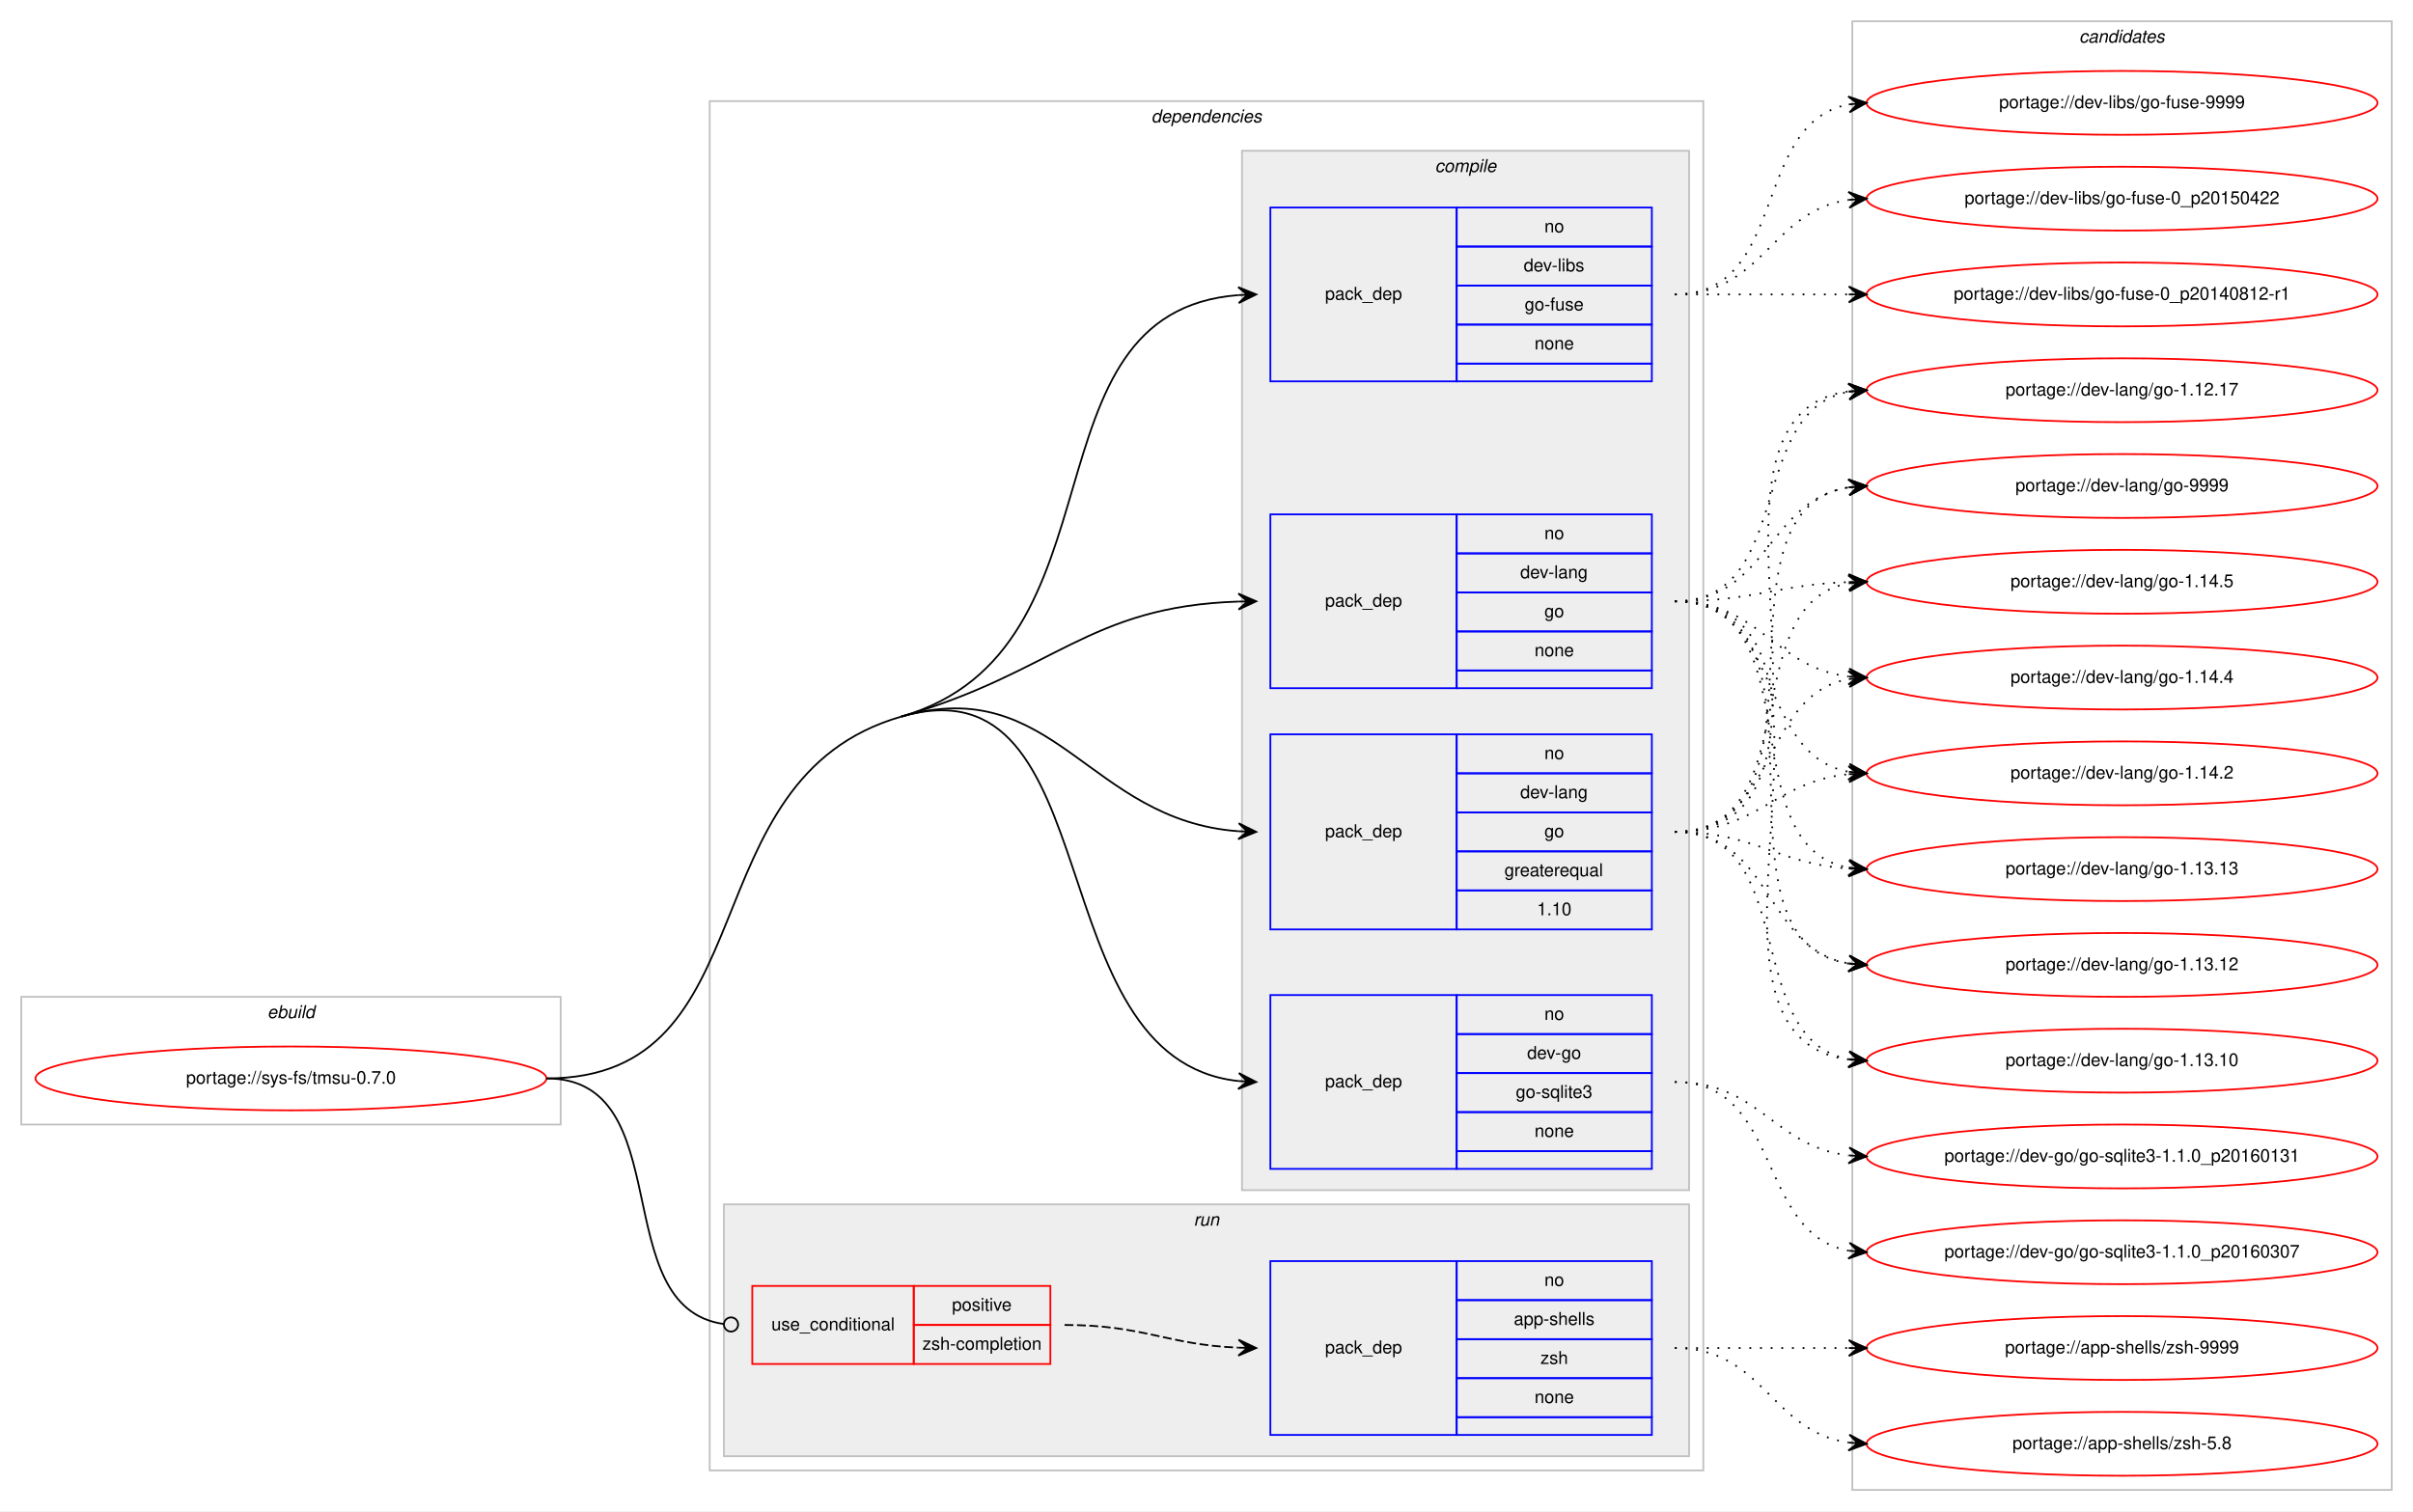
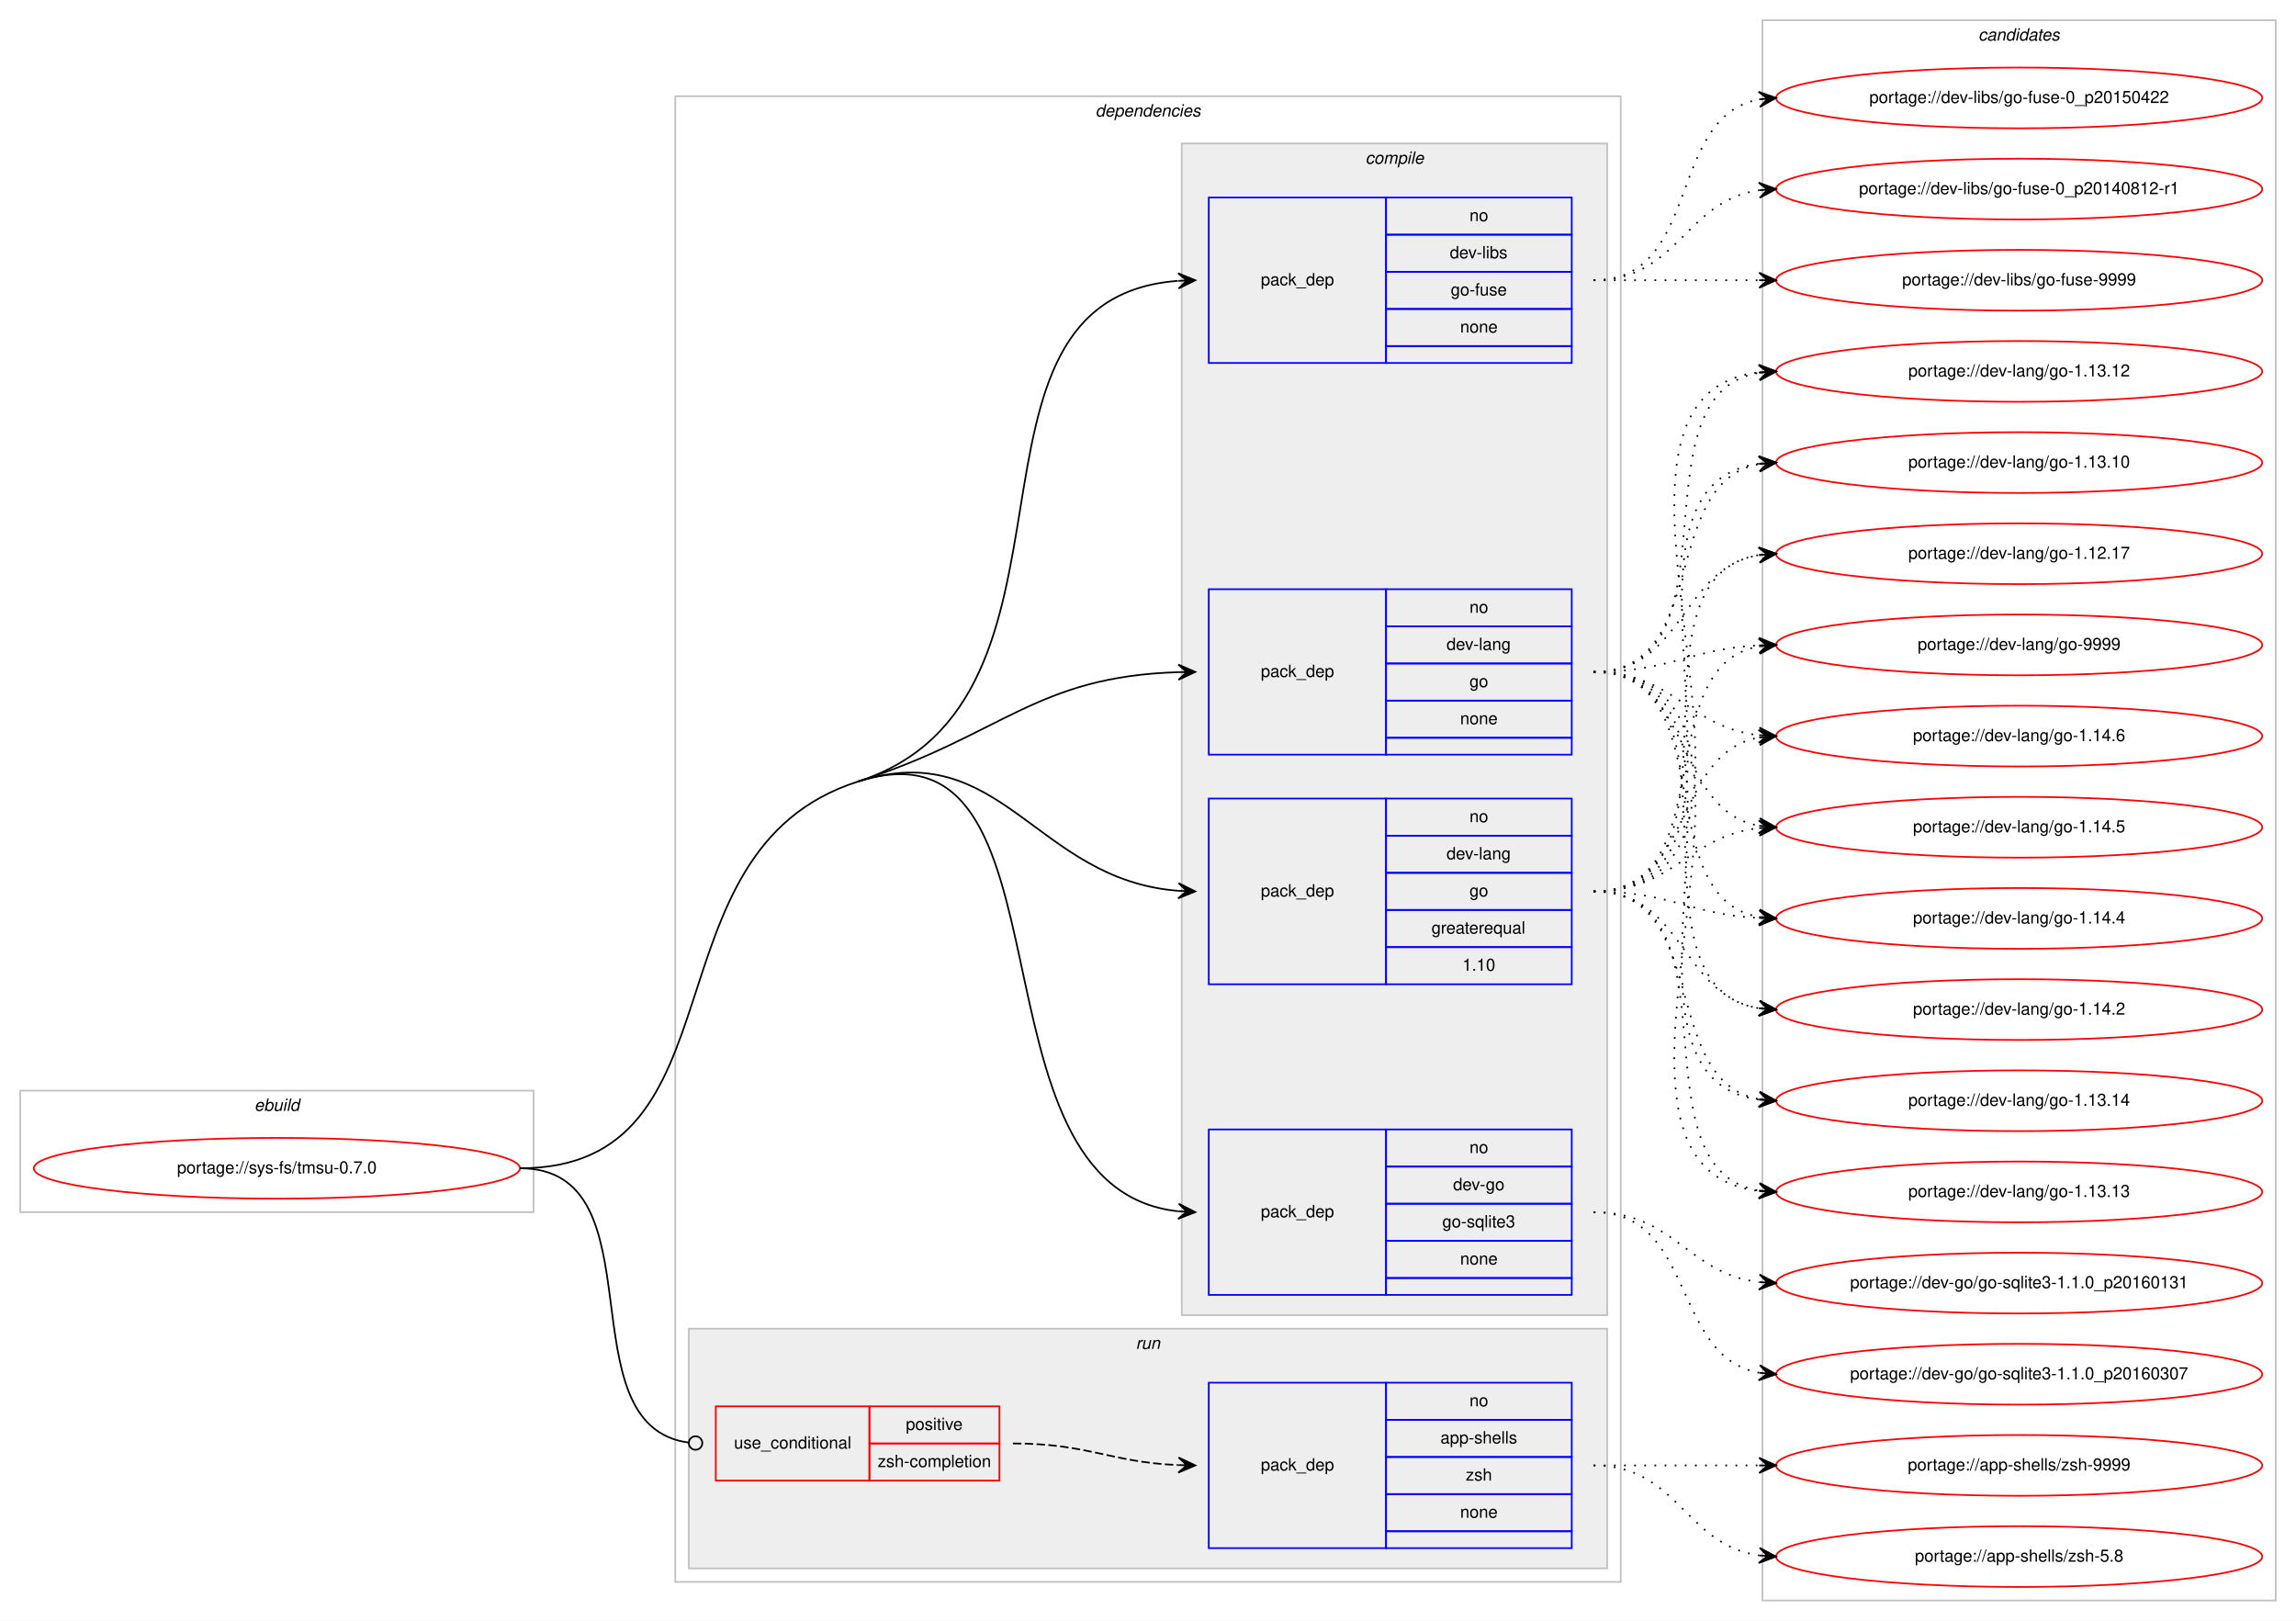
- <svg xmlns="http://www.w3.org/2000/svg" xmlns:xlink="http://www.w3.org/1999/xlink" width="1360pt" height="852pt" viewBox="0.00 0.00 1360.00 852.00">
-   <g id="graph0" class="graph" transform="scale(1 1) rotate(0) translate(4 848)">
-     <polygon fill="#ffffff" stroke="transparent" points="-4,4 -4,-848 1356,-848 1356,4 -4,4" />
+ <svg xmlns="http://www.w3.org/2000/svg" xmlns:xlink="http://www.w3.org/1999/xlink" width="1360pt" height="960pt" viewBox="0.00 0.00 1360.00 960.00">
+   <g id="graph0" class="graph" transform="scale(1 1) rotate(0) translate(4 956)">
+     <polygon fill="#ffffff" stroke="transparent" points="-4,4 -4,-956 1356,-956 1356,4 -4,4" />
    <g id="clust1" class="cluster">
-       <polygon fill="none" stroke="#c0c0c0" points="8,-214 8,-286 312,-286 312,-214 8,-214" />
-       <text text-anchor="start" x="146.663" y="-274" font-family="Helvetica,sans-Serif" font-style="italic" font-size="10.00" fill="#000000">ebuild</text>
+       <polygon fill="none" stroke="#c0c0c0" points="8,-238 8,-310 312,-310 312,-238 8,-238" />
+       <text text-anchor="start" x="146.663" y="-298" font-family="Helvetica,sans-Serif" font-style="italic" font-size="10.00" fill="#000000">ebuild</text>
    </g>
    <g id="clust2" class="cluster">
-       <polygon fill="none" stroke="#c0c0c0" points="396,-19 396,-791 956,-791 956,-19 396,-19" />
-       <text text-anchor="start" x="644.875" y="-779" font-family="Helvetica,sans-Serif" font-style="italic" font-size="10.00" fill="#000000">dependencies</text>
+       <polygon fill="none" stroke="#c0c0c0" points="396,-19 396,-899 956,-899 956,-19 396,-19" />
+       <text text-anchor="start" x="644.875" y="-887" font-family="Helvetica,sans-Serif" font-style="italic" font-size="10.00" fill="#000000">dependencies</text>
    </g>
    <g id="clust3" class="cluster">
-       <polygon fill="#eeeeee" stroke="#c0c0c0" points="696,-177 696,-763 948,-763 948,-177 696,-177" />
-       <text text-anchor="start" x="804.778" y="-751" font-family="Helvetica,sans-Serif" font-style="italic" font-size="10.00" fill="#000000">compile</text>
+       <polygon fill="#eeeeee" stroke="#c0c0c0" points="696,-177 696,-871 948,-871 948,-177 696,-177" />
+       <text text-anchor="start" x="804.778" y="-859" font-family="Helvetica,sans-Serif" font-style="italic" font-size="10.00" fill="#000000">compile</text>
    </g>
    <g id="clust9" class="cluster">
      <polygon fill="#eeeeee" stroke="#c0c0c0" points="404,-27 404,-169 948,-169 948,-27 404,-27" />
      <text text-anchor="start" x="668.777" y="-157" font-family="Helvetica,sans-Serif" font-style="italic" font-size="10.00" fill="#000000">run</text>
    </g>
    <g id="clust12" class="cluster">
-       <polygon fill="none" stroke="#c0c0c0" points="1040,-8 1040,-836 1344,-836 1344,-8 1040,-8" />
-       <text text-anchor="start" x="1167.824" y="-824" font-family="Helvetica,sans-Serif" font-style="italic" font-size="10.00" fill="#000000">candidates</text>
+       <polygon fill="none" stroke="#c0c0c0" points="1040,-8 1040,-944 1344,-944 1344,-8 1040,-8" />
+       <text text-anchor="start" x="1167.824" y="-932" font-family="Helvetica,sans-Serif" font-style="italic" font-size="10.00" fill="#000000">candidates</text>
    </g>
    <g id="node1" class="node">
      <g id="a_node1">
        <a xlink:href="../sys-fs/tmsu-0.7.0.svg" xlink:title="portage://sys-fs/tmsu-0.7.0">
-           <ellipse fill="none" stroke="#ff0000" cx="160" cy="-240" rx="144" ry="18" />
-           <text text-anchor="middle" x="160" y="-237" font-family="Helvetica,sans-Serif" font-size="10.00" fill="#000000">portage://sys-fs/tmsu-0.7.0</text>
+           <ellipse fill="none" stroke="#ff0000" cx="160" cy="-264" rx="144" ry="18" />
+           <text text-anchor="middle" x="160" y="-261" font-family="Helvetica,sans-Serif" font-size="10.00" fill="#000000">portage://sys-fs/tmsu-0.7.0</text>
        </a>
      </g>
    </g>
    <g id="node2" class="node">
      <polygon fill="none" stroke="#0000ff" points="712,-189 712,-287 817,-287 817,-189 712,-189" />
      <text text-anchor="start" x="742.823" y="-235" font-family="Helvetica,sans-Serif" font-size="10.00" fill="#000000">pack_dep</text>
      <polygon fill="none" stroke="#0000ff" points="817,-265 817,-287 927,-287 927,-265 817,-265" />
      <text text-anchor="start" x="866.441" y="-273" font-family="Helvetica,sans-Serif" font-size="10.00" fill="#000000">no</text>
      <polygon fill="none" stroke="#0000ff" points="817,-243 817,-265 927,-265 927,-243 817,-243" />
      <text text-anchor="start" x="856.717" y="-251" font-family="Helvetica,sans-Serif" font-size="10.00" fill="#000000">dev-go</text>
      <polygon fill="none" stroke="#0000ff" points="817,-221 817,-243 927,-243 927,-221 817,-221" />
      <text text-anchor="start" x="850.33" y="-229" font-family="Helvetica,sans-Serif" font-size="10.00" fill="#000000">go-sqlite3</text>
      <polygon fill="none" stroke="#0000ff" points="817,-199 817,-221 927,-221 927,-199 817,-199" />
      <text text-anchor="start" x="860.882" y="-207" font-family="Helvetica,sans-Serif" font-size="10.00" fill="#000000">none</text>
      <polygon fill="none" stroke="#0000ff" points="817,-189 817,-199 927,-199 927,-189 817,-189" />
    </g>
    <g id="edge1" class="edge">
-       <path fill="none" stroke="#000000" d="M504,-444C623.277,-478.326 579.011,-250.989 693.924,-238.531" />
-       <polygon fill="#000000" stroke="#000000" points="704,-238 694.25,-243.02 699.007,-238.263 694.014,-238.526 694.014,-238.526 694.014,-238.526 699.007,-238.263 693.777,-234.032 704,-238 704,-238" />
-       <path fill="none" stroke="#000000" d="M304,-240C430.971,-240 381.981,-408.885 504,-444" />
+       <path fill="none" stroke="#000000" d="M504,-493C637.812,-535.889 563.801,-252.393 693.847,-238.525" />
+       <polygon fill="#000000" stroke="#000000" points="704,-238 694.246,-243.011 699.007,-238.258 694.013,-238.517 694.013,-238.517 694.013,-238.517 699.007,-238.258 693.781,-234.023 704,-238 704,-238" />
+       <path fill="none" stroke="#000000" d="M304,-264C439.129,-264 375.319,-451.756 504,-493" />
    </g>
    <g id="node3" class="node">
-       <polygon fill="none" stroke="#0000ff" points="712,-324 712,-434 817,-434 817,-324 712,-324" />
-       <text text-anchor="start" x="742.823" y="-376" font-family="Helvetica,sans-Serif" font-size="10.00" fill="#000000">pack_dep</text>
-       <polygon fill="none" stroke="#0000ff" points="817,-412 817,-434 927,-434 927,-412 817,-412" />
-       <text text-anchor="start" x="866.441" y="-420" font-family="Helvetica,sans-Serif" font-size="10.00" fill="#000000">no</text>
-       <polygon fill="none" stroke="#0000ff" points="817,-390 817,-412 927,-412 927,-390 817,-390" />
-       <text text-anchor="start" x="852.828" y="-398" font-family="Helvetica,sans-Serif" font-size="10.00" fill="#000000">dev-lang</text>
-       <polygon fill="none" stroke="#0000ff" points="817,-368 817,-390 927,-390 927,-368 817,-368" />
-       <text text-anchor="start" x="866.441" y="-376" font-family="Helvetica,sans-Serif" font-size="10.00" fill="#000000">go</text>
-       <polygon fill="none" stroke="#0000ff" points="817,-346 817,-368 927,-368 927,-346 817,-346" />
-       <text text-anchor="start" x="843.936" y="-354" font-family="Helvetica,sans-Serif" font-size="10.00" fill="#000000">greaterequal</text>
-       <polygon fill="none" stroke="#0000ff" points="817,-324 817,-346 927,-346 927,-324 817,-324" />
-       <text text-anchor="start" x="862.272" y="-332" font-family="Helvetica,sans-Serif" font-size="10.00" fill="#000000">1.10</text>
+       <polygon fill="none" stroke="#0000ff" points="712,-373 712,-483 817,-483 817,-373 712,-373" />
+       <text text-anchor="start" x="742.823" y="-425" font-family="Helvetica,sans-Serif" font-size="10.00" fill="#000000">pack_dep</text>
+       <polygon fill="none" stroke="#0000ff" points="817,-461 817,-483 927,-483 927,-461 817,-461" />
+       <text text-anchor="start" x="866.441" y="-469" font-family="Helvetica,sans-Serif" font-size="10.00" fill="#000000">no</text>
+       <polygon fill="none" stroke="#0000ff" points="817,-439 817,-461 927,-461 927,-439 817,-439" />
+       <text text-anchor="start" x="852.828" y="-447" font-family="Helvetica,sans-Serif" font-size="10.00" fill="#000000">dev-lang</text>
+       <polygon fill="none" stroke="#0000ff" points="817,-417 817,-439 927,-439 927,-417 817,-417" />
+       <text text-anchor="start" x="866.441" y="-425" font-family="Helvetica,sans-Serif" font-size="10.00" fill="#000000">go</text>
+       <polygon fill="none" stroke="#0000ff" points="817,-395 817,-417 927,-417 927,-395 817,-395" />
+       <text text-anchor="start" x="843.936" y="-403" font-family="Helvetica,sans-Serif" font-size="10.00" fill="#000000">greaterequal</text>
+       <polygon fill="none" stroke="#0000ff" points="817,-373 817,-395 927,-395 927,-373 817,-373" />
+       <text text-anchor="start" x="862.272" y="-381" font-family="Helvetica,sans-Serif" font-size="10.00" fill="#000000">1.10</text>
    </g>
    <g id="edge2" class="edge">
-       <path fill="none" stroke="#000000" d="M504,-444C590.487,-468.89 609.193,-385.582 693.904,-379.365" />
-       <polygon fill="#000000" stroke="#000000" points="704,-379 694.169,-383.858 699.003,-379.181 694.006,-379.361 694.006,-379.361 694.006,-379.361 699.003,-379.181 693.844,-374.864 704,-379 704,-379" />
+       <path fill="none" stroke="#000000" d="M504,-493C589.703,-520.469 609.135,-434.773 693.901,-428.375" />
+       <polygon fill="#000000" stroke="#000000" points="704,-428 694.174,-432.868 699.004,-428.186 694.007,-428.372 694.007,-428.372 694.007,-428.372 699.004,-428.186 693.84,-423.875 704,-428 704,-428" />
    </g>
    <g id="node4" class="node">
-       <polygon fill="none" stroke="#0000ff" points="712,-460 712,-558 817,-558 817,-460 712,-460" />
-       <text text-anchor="start" x="742.823" y="-506" font-family="Helvetica,sans-Serif" font-size="10.00" fill="#000000">pack_dep</text>
-       <polygon fill="none" stroke="#0000ff" points="817,-536 817,-558 927,-558 927,-536 817,-536" />
-       <text text-anchor="start" x="866.441" y="-544" font-family="Helvetica,sans-Serif" font-size="10.00" fill="#000000">no</text>
-       <polygon fill="none" stroke="#0000ff" points="817,-514 817,-536 927,-536 927,-514 817,-514" />
-       <text text-anchor="start" x="852.828" y="-522" font-family="Helvetica,sans-Serif" font-size="10.00" fill="#000000">dev-lang</text>
-       <polygon fill="none" stroke="#0000ff" points="817,-492 817,-514 927,-514 927,-492 817,-492" />
-       <text text-anchor="start" x="866.441" y="-500" font-family="Helvetica,sans-Serif" font-size="10.00" fill="#000000">go</text>
-       <polygon fill="none" stroke="#0000ff" points="817,-470 817,-492 927,-492 927,-470 817,-470" />
-       <text text-anchor="start" x="860.882" y="-478" font-family="Helvetica,sans-Serif" font-size="10.00" fill="#000000">none</text>
-       <polygon fill="none" stroke="#0000ff" points="817,-460 817,-470 927,-470 927,-460 817,-460" />
+       <polygon fill="none" stroke="#0000ff" points="712,-509 712,-607 817,-607 817,-509 712,-509" />
+       <text text-anchor="start" x="742.823" y="-555" font-family="Helvetica,sans-Serif" font-size="10.00" fill="#000000">pack_dep</text>
+       <polygon fill="none" stroke="#0000ff" points="817,-585 817,-607 927,-607 927,-585 817,-585" />
+       <text text-anchor="start" x="866.441" y="-593" font-family="Helvetica,sans-Serif" font-size="10.00" fill="#000000">no</text>
+       <polygon fill="none" stroke="#0000ff" points="817,-563 817,-585 927,-585 927,-563 817,-563" />
+       <text text-anchor="start" x="852.828" y="-571" font-family="Helvetica,sans-Serif" font-size="10.00" fill="#000000">dev-lang</text>
+       <polygon fill="none" stroke="#0000ff" points="817,-541 817,-563 927,-563 927,-541 817,-541" />
+       <text text-anchor="start" x="866.441" y="-549" font-family="Helvetica,sans-Serif" font-size="10.00" fill="#000000">go</text>
+       <polygon fill="none" stroke="#0000ff" points="817,-519 817,-541 927,-541 927,-519 817,-519" />
+       <text text-anchor="start" x="860.882" y="-527" font-family="Helvetica,sans-Serif" font-size="10.00" fill="#000000">none</text>
+       <polygon fill="none" stroke="#0000ff" points="817,-509 817,-519 927,-519 927,-509 817,-509" />
    </g>
    <g id="edge3" class="edge">
-       <path fill="none" stroke="#000000" d="M504,-444C590.487,-468.89 609.193,-506.113 693.904,-508.841" />
-       <polygon fill="#000000" stroke="#000000" points="704,-509 693.93,-513.342 699.001,-508.921 694.001,-508.842 694.001,-508.842 694.001,-508.842 699.001,-508.921 694.072,-504.343 704,-509 704,-509" />
+       <path fill="none" stroke="#000000" d="M504,-493C589.703,-520.469 609.135,-555.304 693.901,-557.852" />
+       <polygon fill="#000000" stroke="#000000" points="704,-558 693.935,-562.352 699,-557.927 694.001,-557.853 694.001,-557.853 694.001,-557.853 699,-557.927 694.067,-553.354 704,-558 704,-558" />
    </g>
    <g id="node5" class="node">
-       <polygon fill="none" stroke="#0000ff" points="712,-633 712,-731 817,-731 817,-633 712,-633" />
-       <text text-anchor="start" x="742.823" y="-679" font-family="Helvetica,sans-Serif" font-size="10.00" fill="#000000">pack_dep</text>
-       <polygon fill="none" stroke="#0000ff" points="817,-709 817,-731 927,-731 927,-709 817,-709" />
-       <text text-anchor="start" x="866.441" y="-717" font-family="Helvetica,sans-Serif" font-size="10.00" fill="#000000">no</text>
-       <polygon fill="none" stroke="#0000ff" points="817,-687 817,-709 927,-709 927,-687 817,-687" />
-       <text text-anchor="start" x="854.778" y="-695" font-family="Helvetica,sans-Serif" font-size="10.00" fill="#000000">dev-libs</text>
-       <polygon fill="none" stroke="#0000ff" points="817,-665 817,-687 927,-687 927,-665 817,-665" />
-       <text text-anchor="start" x="855.328" y="-673" font-family="Helvetica,sans-Serif" font-size="10.00" fill="#000000">go-fuse</text>
-       <polygon fill="none" stroke="#0000ff" points="817,-643 817,-665 927,-665 927,-643 817,-643" />
-       <text text-anchor="start" x="860.882" y="-651" font-family="Helvetica,sans-Serif" font-size="10.00" fill="#000000">none</text>
-       <polygon fill="none" stroke="#0000ff" points="817,-633 817,-643 927,-643 927,-633 817,-633" />
+       <polygon fill="none" stroke="#0000ff" points="712,-741 712,-839 817,-839 817,-741 712,-741" />
+       <text text-anchor="start" x="742.823" y="-787" font-family="Helvetica,sans-Serif" font-size="10.00" fill="#000000">pack_dep</text>
+       <polygon fill="none" stroke="#0000ff" points="817,-817 817,-839 927,-839 927,-817 817,-817" />
+       <text text-anchor="start" x="866.441" y="-825" font-family="Helvetica,sans-Serif" font-size="10.00" fill="#000000">no</text>
+       <polygon fill="none" stroke="#0000ff" points="817,-795 817,-817 927,-817 927,-795 817,-795" />
+       <text text-anchor="start" x="854.778" y="-803" font-family="Helvetica,sans-Serif" font-size="10.00" fill="#000000">dev-libs</text>
+       <polygon fill="none" stroke="#0000ff" points="817,-773 817,-795 927,-795 927,-773 817,-773" />
+       <text text-anchor="start" x="855.328" y="-781" font-family="Helvetica,sans-Serif" font-size="10.00" fill="#000000">go-fuse</text>
+       <polygon fill="none" stroke="#0000ff" points="817,-751 817,-773 927,-773 927,-751 817,-751" />
+       <text text-anchor="start" x="860.882" y="-759" font-family="Helvetica,sans-Serif" font-size="10.00" fill="#000000">none</text>
+       <polygon fill="none" stroke="#0000ff" points="817,-741 817,-751 927,-751 927,-741 817,-741" />
    </g>
    <g id="edge4" class="edge">
-       <path fill="none" stroke="#000000" d="M504,-444C633.407,-481.241 569.304,-671.959 693.873,-681.62" />
-       <polygon fill="#000000" stroke="#000000" points="704,-682 693.838,-686.121 699.004,-681.812 694.007,-681.624 694.007,-681.624 694.007,-681.624 699.004,-681.812 694.176,-677.128 704,-682 704,-682" />
+       <path fill="none" stroke="#000000" d="M504,-493C652.141,-540.481 549.701,-778.941 693.679,-789.629" />
+       <polygon fill="#000000" stroke="#000000" points="704,-790 693.845,-794.138 699.003,-789.82 694.006,-789.641 694.006,-789.641 694.006,-789.641 699.003,-789.82 694.168,-785.144 704,-790 704,-790" />
    </g>
    <g id="node6" class="node">
      <polygon fill="none" stroke="#ff0000" points="420,-79 420,-123 511,-123 511,-79 420,-79" />
      <text text-anchor="start" x="430.767" y="-98" font-family="Helvetica,sans-Serif" font-size="10.00" fill="#000000">use_conditional</text>
      <polygon fill="none" stroke="#ff0000" points="511,-101 511,-123 588,-123 588,-101 511,-101" />
      <text text-anchor="start" x="532.553" y="-109" font-family="Helvetica,sans-Serif" font-size="10.00" fill="#000000">positive</text>
      <polygon fill="none" stroke="#ff0000" points="511,-79 511,-101 588,-101 588,-79 511,-79" />
      <text text-anchor="start" x="515.885" y="-87" font-family="Helvetica,sans-Serif" font-size="10.00" fill="#000000">zsh-completion</text>
    </g>
    <g id="edge6" class="edge">
-       <path fill="none" stroke="#000000" d="M304,-240C379.33,-240 337.189,-111.125 403.801,-101.56" />
-       <ellipse fill="none" stroke="#000000" cx="408.009" cy="-101.273" rx="4" ry="4" />
+       <path fill="none" stroke="#000000" d="M304,-264C388.018,-264 329.298,-111.644 403.837,-101.527" />
+       <ellipse fill="none" stroke="#000000" cx="408.008" cy="-101.258" rx="4" ry="4" />
    </g>
    <g id="node8" class="node">
      <g id="a_node8">
        <a xlink:href="../dev-go/go-sqlite3-1.1.0_p20160307.svg" xlink:title="portage://dev-go/go-sqlite3-1.1.0_p20160307">
          <ellipse fill="none" stroke="#ff0000" cx="1192" cy="-142" rx="144" ry="18" />
          <text text-anchor="middle" x="1192" y="-139" font-family="Helvetica,sans-Serif" font-size="10.00" fill="#000000">portage://dev-go/go-sqlite3-1.1.0_p20160307</text>
        </a>
      </g>
    </g>
    <g id="edge7" class="edge">
      <path fill="none" stroke="#000000" stroke-dasharray="1,5" d="M940,-238C1000.584,-238 985.822,-152.567 1037.871,-142.889" />
      <polygon fill="#000000" stroke="#000000" points="1048,-142 1038.432,-147.357 1043.019,-142.437 1038.038,-142.875 1038.038,-142.875 1038.038,-142.875 1043.019,-142.437 1037.645,-138.392 1048,-142 1048,-142" />
    </g>
    <g id="node9" class="node">
      <g id="a_node9">
        <a xlink:href="../dev-go/go-sqlite3-1.1.0_p20160131.svg" xlink:title="portage://dev-go/go-sqlite3-1.1.0_p20160131">
          <ellipse fill="none" stroke="#ff0000" cx="1192" cy="-196" rx="144" ry="18" />
          <text text-anchor="middle" x="1192" y="-193" font-family="Helvetica,sans-Serif" font-size="10.00" fill="#000000">portage://dev-go/go-sqlite3-1.1.0_p20160131</text>
        </a>
      </g>
    </g>
    <g id="edge8" class="edge">
      <path fill="none" stroke="#000000" stroke-dasharray="1,5" d="M940,-238C987.881,-238 995.566,-201.699 1037.794,-196.594" />
      <polygon fill="#000000" stroke="#000000" points="1048,-196 1038.278,-201.073 1043.008,-196.29 1038.017,-196.581 1038.017,-196.581 1038.017,-196.581 1043.008,-196.29 1037.755,-192.088 1048,-196 1048,-196" />
    </g>
    <g id="node10" class="node">
      <g id="a_node10">
        <a xlink:href="../dev-lang/go-9999.svg" xlink:title="portage://dev-lang/go-9999">
          <ellipse fill="none" stroke="#ff0000" cx="1192" cy="-574" rx="144" ry="18" />
          <text text-anchor="middle" x="1192" y="-571" font-family="Helvetica,sans-Serif" font-size="10.00" fill="#000000">portage://dev-lang/go-9999</text>
        </a>
      </g>
    </g>
    <g id="edge9" class="edge">
-       <path fill="none" stroke="#000000" stroke-dasharray="1,5" d="M940,-379C1035.492,-379 955.196,-560.163 1037.984,-573.255" />
-       <polygon fill="#000000" stroke="#000000" points="1048,-574 1037.694,-577.745 1043.014,-573.629 1038.028,-573.258 1038.028,-573.258 1038.028,-573.258 1043.014,-573.629 1038.362,-568.77 1048,-574 1048,-574" />
+       <path fill="none" stroke="#000000" stroke-dasharray="1,5" d="M940,-428C1017.087,-428 971.816,-561.177 1037.91,-573.143" />
+       <polygon fill="#000000" stroke="#000000" points="1048,-574 1037.655,-577.637 1043.018,-573.577 1038.036,-573.153 1038.036,-573.153 1038.036,-573.153 1043.018,-573.577 1038.417,-568.669 1048,-574 1048,-574" />
    </g>
    <g id="node11" class="node">
      <g id="a_node11">
-         <a xlink:href="../dev-lang/go-1.14.5.svg" xlink:title="portage://dev-lang/go-1.14.5">
+         <a xlink:href="../dev-lang/go-1.14.6.svg" xlink:title="portage://dev-lang/go-1.14.6">
          <ellipse fill="none" stroke="#ff0000" cx="1192" cy="-520" rx="144" ry="18" />
-           <text text-anchor="middle" x="1192" y="-517" font-family="Helvetica,sans-Serif" font-size="10.00" fill="#000000">portage://dev-lang/go-1.14.5</text>
+           <text text-anchor="middle" x="1192" y="-517" font-family="Helvetica,sans-Serif" font-size="10.00" fill="#000000">portage://dev-lang/go-1.14.6</text>
        </a>
      </g>
    </g>
    <g id="edge10" class="edge">
-       <path fill="none" stroke="#000000" stroke-dasharray="1,5" d="M940,-379C1015.237,-379 973.455,-507.091 1037.722,-519.1" />
-       <polygon fill="#000000" stroke="#000000" points="1048,-520 1037.645,-523.61 1043.019,-519.564 1038.038,-519.127 1038.038,-519.127 1038.038,-519.127 1043.019,-519.564 1038.431,-514.644 1048,-520 1048,-520" />
+       <path fill="none" stroke="#000000" stroke-dasharray="1,5" d="M940,-428C999.36,-428 986.789,-509.535 1037.719,-519.089" />
+       <polygon fill="#000000" stroke="#000000" points="1048,-520 1037.642,-523.6 1043.02,-519.559 1038.039,-519.118 1038.039,-519.118 1038.039,-519.118 1043.02,-519.559 1038.436,-514.635 1048,-520 1048,-520" />
    </g>
    <g id="node12" class="node">
      <g id="a_node12">
-         <a xlink:href="../dev-lang/go-1.14.4.svg" xlink:title="portage://dev-lang/go-1.14.4">
+         <a xlink:href="../dev-lang/go-1.14.5.svg" xlink:title="portage://dev-lang/go-1.14.5">
          <ellipse fill="none" stroke="#ff0000" cx="1192" cy="-466" rx="144" ry="18" />
-           <text text-anchor="middle" x="1192" y="-463" font-family="Helvetica,sans-Serif" font-size="10.00" fill="#000000">portage://dev-lang/go-1.14.4</text>
+           <text text-anchor="middle" x="1192" y="-463" font-family="Helvetica,sans-Serif" font-size="10.00" fill="#000000">portage://dev-lang/go-1.14.5</text>
        </a>
      </g>
    </g>
    <g id="edge11" class="edge">
-       <path fill="none" stroke="#000000" stroke-dasharray="1,5" d="M940,-379C998.025,-379 987.889,-456.103 1037.927,-465.139" />
-       <polygon fill="#000000" stroke="#000000" points="1048,-466 1037.653,-469.632 1043.018,-465.574 1038.036,-465.148 1038.036,-465.148 1038.036,-465.148 1043.018,-465.574 1038.42,-460.665 1048,-466 1048,-466" />
+       <path fill="none" stroke="#000000" stroke-dasharray="1,5" d="M940,-428C987.307,-428 996.019,-460.844 1037.898,-465.463" />
+       <polygon fill="#000000" stroke="#000000" points="1048,-466 1037.775,-469.963 1043.007,-465.735 1038.014,-465.469 1038.014,-465.469 1038.014,-465.469 1043.007,-465.735 1038.253,-460.975 1048,-466 1048,-466" />
    </g>
    <g id="node13" class="node">
      <g id="a_node13">
-         <a xlink:href="../dev-lang/go-1.14.2.svg" xlink:title="portage://dev-lang/go-1.14.2">
+         <a xlink:href="../dev-lang/go-1.14.4.svg" xlink:title="portage://dev-lang/go-1.14.4">
          <ellipse fill="none" stroke="#ff0000" cx="1192" cy="-412" rx="144" ry="18" />
-           <text text-anchor="middle" x="1192" y="-409" font-family="Helvetica,sans-Serif" font-size="10.00" fill="#000000">portage://dev-lang/go-1.14.2</text>
+           <text text-anchor="middle" x="1192" y="-409" font-family="Helvetica,sans-Serif" font-size="10.00" fill="#000000">portage://dev-lang/go-1.14.4</text>
        </a>
      </g>
    </g>
    <g id="edge12" class="edge">
-       <path fill="none" stroke="#000000" stroke-dasharray="1,5" d="M940,-379C986.564,-379 996.486,-407.403 1037.754,-411.508" />
-       <polygon fill="#000000" stroke="#000000" points="1048,-412 1037.796,-416.015 1043.006,-411.76 1038.012,-411.52 1038.012,-411.52 1038.012,-411.52 1043.006,-411.76 1038.227,-407.025 1048,-412 1048,-412" />
+       <path fill="none" stroke="#000000" stroke-dasharray="1,5" d="M940,-428C984.923,-428 997.643,-414.287 1037.786,-412.251" />
+       <polygon fill="#000000" stroke="#000000" points="1048,-412 1038.114,-416.745 1043.002,-412.123 1038.003,-412.246 1038.003,-412.246 1038.003,-412.246 1043.002,-412.123 1037.892,-407.747 1048,-412 1048,-412" />
    </g>
    <g id="node14" class="node">
      <g id="a_node14">
-         <a xlink:href="../dev-lang/go-1.13.13.svg" xlink:title="portage://dev-lang/go-1.13.13">
+         <a xlink:href="../dev-lang/go-1.14.2.svg" xlink:title="portage://dev-lang/go-1.14.2">
          <ellipse fill="none" stroke="#ff0000" cx="1192" cy="-358" rx="144" ry="18" />
-           <text text-anchor="middle" x="1192" y="-355" font-family="Helvetica,sans-Serif" font-size="10.00" fill="#000000">portage://dev-lang/go-1.13.13</text>
+           <text text-anchor="middle" x="1192" y="-355" font-family="Helvetica,sans-Serif" font-size="10.00" fill="#000000">portage://dev-lang/go-1.14.2</text>
        </a>
      </g>
    </g>
    <g id="edge13" class="edge">
-       <path fill="none" stroke="#000000" stroke-dasharray="1,5" d="M940,-379C985.365,-379 997.424,-360.925 1037.976,-358.313" />
-       <polygon fill="#000000" stroke="#000000" points="1048,-358 1038.145,-362.81 1043.002,-358.156 1038.005,-358.312 1038.005,-358.312 1038.005,-358.312 1043.002,-358.156 1037.864,-353.815 1048,-358 1048,-358" />
+       <path fill="none" stroke="#000000" stroke-dasharray="1,5" d="M940,-428C993.625,-428 991.351,-366.477 1037.989,-358.786" />
+       <polygon fill="#000000" stroke="#000000" points="1048,-358 1038.383,-363.269 1043.015,-358.392 1038.031,-358.783 1038.031,-358.783 1038.031,-358.783 1043.015,-358.392 1037.678,-354.297 1048,-358 1048,-358" />
    </g>
    <g id="node15" class="node">
      <g id="a_node15">
-         <a xlink:href="../dev-lang/go-1.13.12.svg" xlink:title="portage://dev-lang/go-1.13.12">
+         <a xlink:href="../dev-lang/go-1.13.14.svg" xlink:title="portage://dev-lang/go-1.13.14">
          <ellipse fill="none" stroke="#ff0000" cx="1192" cy="-304" rx="144" ry="18" />
-           <text text-anchor="middle" x="1192" y="-301" font-family="Helvetica,sans-Serif" font-size="10.00" fill="#000000">portage://dev-lang/go-1.13.12</text>
+           <text text-anchor="middle" x="1192" y="-301" font-family="Helvetica,sans-Serif" font-size="10.00" fill="#000000">portage://dev-lang/go-1.13.14</text>
        </a>
      </g>
    </g>
    <g id="edge14" class="edge">
-       <path fill="none" stroke="#000000" stroke-dasharray="1,5" d="M940,-379C994.787,-379 990.408,-313.082 1037.799,-304.842" />
-       <polygon fill="#000000" stroke="#000000" points="1048,-304 1038.404,-309.308 1043.017,-304.411 1038.034,-304.823 1038.034,-304.823 1038.034,-304.823 1043.017,-304.411 1037.664,-300.338 1048,-304 1048,-304" />
+       <path fill="none" stroke="#000000" stroke-dasharray="1,5" d="M940,-428C1009.372,-428 978.506,-316.274 1037.698,-304.927" />
+       <polygon fill="#000000" stroke="#000000" points="1048,-304 1038.444,-309.378 1043.02,-304.448 1038.04,-304.896 1038.04,-304.896 1038.04,-304.896 1043.02,-304.448 1037.637,-300.414 1048,-304 1048,-304" />
    </g>
    <g id="node16" class="node">
      <g id="a_node16">
-         <a xlink:href="../dev-lang/go-1.13.10.svg" xlink:title="portage://dev-lang/go-1.13.10">
+         <a xlink:href="../dev-lang/go-1.13.13.svg" xlink:title="portage://dev-lang/go-1.13.13">
          <ellipse fill="none" stroke="#ff0000" cx="1192" cy="-250" rx="144" ry="18" />
-           <text text-anchor="middle" x="1192" y="-247" font-family="Helvetica,sans-Serif" font-size="10.00" fill="#000000">portage://dev-lang/go-1.13.10</text>
+           <text text-anchor="middle" x="1192" y="-247" font-family="Helvetica,sans-Serif" font-size="10.00" fill="#000000">portage://dev-lang/go-1.13.13</text>
        </a>
      </g>
    </g>
    <g id="edge15" class="edge">
-       <path fill="none" stroke="#000000" stroke-dasharray="1,5" d="M940,-379C1011.123,-379 977.006,-262.29 1037.852,-250.893" />
-       <polygon fill="#000000" stroke="#000000" points="1048,-250 1038.433,-255.359 1043.019,-250.438 1038.039,-250.876 1038.039,-250.876 1038.039,-250.876 1043.019,-250.438 1037.644,-246.394 1048,-250 1048,-250" />
+       <path fill="none" stroke="#000000" stroke-dasharray="1,5" d="M940,-428C1028.919,-428 961.228,-263.635 1037.912,-250.794" />
+       <polygon fill="#000000" stroke="#000000" points="1048,-250 1038.384,-255.27 1043.015,-250.392 1038.031,-250.784 1038.031,-250.784 1038.031,-250.784 1043.015,-250.392 1037.678,-246.298 1048,-250 1048,-250" />
    </g>
    <g id="node17" class="node">
      <g id="a_node17">
+         <a xlink:href="../dev-lang/go-1.13.12.svg" xlink:title="portage://dev-lang/go-1.13.12">
+           <ellipse fill="none" stroke="#ff0000" cx="1192" cy="-736" rx="144" ry="18" />
+           <text text-anchor="middle" x="1192" y="-733" font-family="Helvetica,sans-Serif" font-size="10.00" fill="#000000">portage://dev-lang/go-1.13.12</text>
+         </a>
+       </g>
+     </g>
+     <g id="edge16" class="edge">
+       <path fill="none" stroke="#000000" stroke-dasharray="1,5" d="M940,-428C1081.519,-428 911.637,-721.144 1037.951,-735.458" />
+       <polygon fill="#000000" stroke="#000000" points="1048,-736 1037.772,-739.955 1043.007,-735.731 1038.014,-735.462 1038.014,-735.462 1038.014,-735.462 1043.007,-735.731 1038.257,-730.968 1048,-736 1048,-736" />
+     </g>
+     <g id="node18" class="node">
+       <g id="a_node18">
+         <a xlink:href="../dev-lang/go-1.13.10.svg" xlink:title="portage://dev-lang/go-1.13.10">
+           <ellipse fill="none" stroke="#ff0000" cx="1192" cy="-682" rx="144" ry="18" />
+           <text text-anchor="middle" x="1192" y="-679" font-family="Helvetica,sans-Serif" font-size="10.00" fill="#000000">portage://dev-lang/go-1.13.10</text>
+         </a>
+       </g>
+     </g>
+     <g id="edge17" class="edge">
+       <path fill="none" stroke="#000000" stroke-dasharray="1,5" d="M940,-428C1059.076,-428 933.154,-667.335 1037.875,-681.359" />
+       <polygon fill="#000000" stroke="#000000" points="1048,-682 1037.736,-685.859 1043.01,-681.684 1038.02,-681.368 1038.02,-681.368 1038.02,-681.368 1043.01,-681.684 1038.304,-676.877 1048,-682 1048,-682" />
+     </g>
+     <g id="node19" class="node">
+       <g id="a_node19">
        <a xlink:href="../dev-lang/go-1.12.17.svg" xlink:title="portage://dev-lang/go-1.12.17">
          <ellipse fill="none" stroke="#ff0000" cx="1192" cy="-628" rx="144" ry="18" />
          <text text-anchor="middle" x="1192" y="-625" font-family="Helvetica,sans-Serif" font-size="10.00" fill="#000000">portage://dev-lang/go-1.12.17</text>
        </a>
      </g>
    </g>
-     <g id="edge16" class="edge">
-       <path fill="none" stroke="#000000" stroke-dasharray="1,5" d="M940,-379C1056.976,-379 935.208,-613.152 1037.728,-627.329" />
-       <polygon fill="#000000" stroke="#000000" points="1048,-628 1037.728,-631.839 1043.011,-627.674 1038.021,-627.348 1038.021,-627.348 1038.021,-627.348 1043.011,-627.674 1038.315,-622.858 1048,-628 1048,-628" />
-     </g>
-     <g id="edge17" class="edge">
-       <path fill="none" stroke="#000000" stroke-dasharray="1,5" d="M940,-509C992.412,-509 992.249,-565.891 1037.884,-573.225" />
-       <polygon fill="#000000" stroke="#000000" points="1048,-574 1037.685,-577.723 1043.015,-573.618 1038.029,-573.236 1038.029,-573.236 1038.029,-573.236 1043.015,-573.618 1038.373,-568.749 1048,-574 1048,-574" />
-     </g>
    <g id="edge18" class="edge">
-       <path fill="none" stroke="#000000" stroke-dasharray="1,5" d="M940,-509C984.667,-509 997.842,-518.428 1037.834,-519.827" />
-       <polygon fill="#000000" stroke="#000000" points="1048,-520 1037.925,-524.329 1043.001,-519.915 1038.001,-519.83 1038.001,-519.83 1038.001,-519.83 1043.001,-519.915 1038.078,-515.331 1048,-520 1048,-520" />
+       <path fill="none" stroke="#000000" stroke-dasharray="1,5" d="M940,-428C1037.371,-428 953.52,-613.808 1037.795,-627.236" />
+       <polygon fill="#000000" stroke="#000000" points="1048,-628 1037.692,-631.74 1043.014,-627.626 1038.028,-627.253 1038.028,-627.253 1038.028,-627.253 1043.014,-627.626 1038.364,-622.765 1048,-628 1048,-628" />
    </g>
    <g id="edge19" class="edge">
-       <path fill="none" stroke="#000000" stroke-dasharray="1,5" d="M940,-509C988.032,-509 995.446,-471.834 1037.766,-466.608" />
-       <polygon fill="#000000" stroke="#000000" points="1048,-466 1038.284,-471.085 1043.009,-466.296 1038.018,-466.593 1038.018,-466.593 1038.018,-466.593 1043.009,-466.296 1037.751,-462.101 1048,-466 1048,-466" />
+       <path fill="none" stroke="#000000" stroke-dasharray="1,5" d="M940,-558C984.923,-558 997.643,-571.713 1037.786,-573.749" />
+       <polygon fill="#000000" stroke="#000000" points="1048,-574 1037.892,-578.253 1043.002,-573.877 1038.003,-573.754 1038.003,-573.754 1038.003,-573.754 1043.002,-573.877 1038.114,-569.255 1048,-574 1048,-574" />
    </g>
    <g id="edge20" class="edge">
-       <path fill="none" stroke="#000000" stroke-dasharray="1,5" d="M940,-509C1000.864,-509 985.591,-422.677 1037.829,-412.898" />
-       <polygon fill="#000000" stroke="#000000" points="1048,-412 1038.435,-417.363 1043.019,-412.44 1038.039,-412.88 1038.039,-412.88 1038.039,-412.88 1043.019,-412.44 1037.643,-408.397 1048,-412 1048,-412" />
+       <path fill="none" stroke="#000000" stroke-dasharray="1,5" d="M940,-558C987.307,-558 996.019,-525.156 1037.898,-520.537" />
+       <polygon fill="#000000" stroke="#000000" points="1048,-520 1038.253,-525.025 1043.007,-520.265 1038.014,-520.531 1038.014,-520.531 1038.014,-520.531 1043.007,-520.265 1037.775,-516.037 1048,-520 1048,-520" />
    </g>
    <g id="edge21" class="edge">
-       <path fill="none" stroke="#000000" stroke-dasharray="1,5" d="M940,-509C1018.803,-509 970.331,-371.262 1037.7,-358.887" />
-       <polygon fill="#000000" stroke="#000000" points="1048,-358 1038.423,-363.341 1043.018,-358.429 1038.037,-358.858 1038.037,-358.858 1038.037,-358.858 1043.018,-358.429 1037.651,-354.374 1048,-358 1048,-358" />
+       <path fill="none" stroke="#000000" stroke-dasharray="1,5" d="M940,-558C999.36,-558 986.789,-476.465 1037.719,-466.911" />
+       <polygon fill="#000000" stroke="#000000" points="1048,-466 1038.436,-471.365 1043.02,-466.441 1038.039,-466.882 1038.039,-466.882 1038.039,-466.882 1043.02,-466.441 1037.642,-462.4 1048,-466 1048,-466" />
    </g>
    <g id="edge22" class="edge">
-       <path fill="none" stroke="#000000" stroke-dasharray="1,5" d="M940,-509C1039.361,-509 951.658,-318.161 1037.866,-304.742" />
-       <polygon fill="#000000" stroke="#000000" points="1048,-304 1038.355,-309.219 1043.013,-304.365 1038.027,-304.731 1038.027,-304.731 1038.027,-304.731 1043.013,-304.365 1037.698,-300.243 1048,-304 1048,-304" />
+       <path fill="none" stroke="#000000" stroke-dasharray="1,5" d="M940,-558C1017.087,-558 971.816,-424.823 1037.91,-412.857" />
+       <polygon fill="#000000" stroke="#000000" points="1048,-412 1038.417,-417.331 1043.018,-412.423 1038.036,-412.847 1038.036,-412.847 1038.036,-412.847 1043.018,-412.423 1037.655,-408.363 1048,-412 1048,-412" />
    </g>
    <g id="edge23" class="edge">
-       <path fill="none" stroke="#000000" stroke-dasharray="1,5" d="M940,-509C1061.064,-509 931.341,-264.954 1037.71,-250.654" />
-       <polygon fill="#000000" stroke="#000000" points="1048,-250 1038.306,-255.125 1043.01,-250.317 1038.02,-250.634 1038.02,-250.634 1038.02,-250.634 1043.01,-250.317 1037.735,-246.143 1048,-250 1048,-250" />
+       <path fill="none" stroke="#000000" stroke-dasharray="1,5" d="M940,-558C1037.371,-558 953.52,-372.192 1037.795,-358.764" />
+       <polygon fill="#000000" stroke="#000000" points="1048,-358 1038.364,-363.235 1043.014,-358.374 1038.028,-358.747 1038.028,-358.747 1038.028,-358.747 1043.014,-358.374 1037.692,-354.26 1048,-358 1048,-358" />
    </g>
    <g id="edge24" class="edge">
-       <path fill="none" stroke="#000000" stroke-dasharray="1,5" d="M940,-509C1007.796,-509 979.842,-616.221 1037.913,-627.111" />
-       <polygon fill="#000000" stroke="#000000" points="1048,-628 1037.643,-631.604 1043.019,-627.561 1038.039,-627.121 1038.039,-627.121 1038.039,-627.121 1043.019,-627.561 1038.434,-622.639 1048,-628 1048,-628" />
-     </g>
-     <g id="node18" class="node">
-       <g id="a_node18">
+       <path fill="none" stroke="#000000" stroke-dasharray="1,5" d="M940,-558C1059.076,-558 933.154,-318.665 1037.875,-304.641" />
+       <polygon fill="#000000" stroke="#000000" points="1048,-304 1038.304,-309.123 1043.01,-304.316 1038.02,-304.632 1038.02,-304.632 1038.02,-304.632 1043.01,-304.316 1037.736,-300.141 1048,-304 1048,-304" />
+     </g>
+     <g id="edge25" class="edge">
+       <path fill="none" stroke="#000000" stroke-dasharray="1,5" d="M940,-558C1081.519,-558 911.637,-264.856 1037.951,-250.542" />
+       <polygon fill="#000000" stroke="#000000" points="1048,-250 1038.257,-255.032 1043.007,-250.269 1038.014,-250.538 1038.014,-250.538 1038.014,-250.538 1043.007,-250.269 1037.772,-246.045 1048,-250 1048,-250" />
+     </g>
+     <g id="edge26" class="edge">
+       <path fill="none" stroke="#000000" stroke-dasharray="1,5" d="M940,-558C1028.919,-558 961.228,-722.365 1037.912,-735.206" />
+       <polygon fill="#000000" stroke="#000000" points="1048,-736 1037.678,-739.702 1043.015,-735.608 1038.031,-735.216 1038.031,-735.216 1038.031,-735.216 1043.015,-735.608 1038.384,-730.73 1048,-736 1048,-736" />
+     </g>
+     <g id="edge27" class="edge">
+       <path fill="none" stroke="#000000" stroke-dasharray="1,5" d="M940,-558C1009.372,-558 978.506,-669.726 1037.698,-681.073" />
+       <polygon fill="#000000" stroke="#000000" points="1048,-682 1037.637,-685.586 1043.02,-681.552 1038.04,-681.104 1038.04,-681.104 1038.04,-681.104 1043.02,-681.552 1038.444,-676.622 1048,-682 1048,-682" />
+     </g>
+     <g id="edge28" class="edge">
+       <path fill="none" stroke="#000000" stroke-dasharray="1,5" d="M940,-558C993.625,-558 991.351,-619.523 1037.989,-627.214" />
+       <polygon fill="#000000" stroke="#000000" points="1048,-628 1037.678,-631.703 1043.015,-627.609 1038.031,-627.217 1038.031,-627.217 1038.031,-627.217 1043.015,-627.609 1038.383,-622.731 1048,-628 1048,-628" />
+     </g>
+     <g id="node20" class="node">
+       <g id="a_node20">
        <a xlink:href="../dev-libs/go-fuse-9999.svg" xlink:title="portage://dev-libs/go-fuse-9999">
          <ellipse fill="none" stroke="#ff0000" cx="1192" cy="-790" rx="144" ry="18" />
          <text text-anchor="middle" x="1192" y="-787" font-family="Helvetica,sans-Serif" font-size="10.00" fill="#000000">portage://dev-libs/go-fuse-9999</text>
        </a>
      </g>
    </g>
-     <g id="edge25" class="edge">
-       <path fill="none" stroke="#000000" stroke-dasharray="1,5" d="M940,-682C1004.303,-682 982.78,-778.91 1038.031,-789.131" />
-       <polygon fill="#000000" stroke="#000000" points="1048,-790 1037.647,-793.614 1043.019,-789.566 1038.038,-789.131 1038.038,-789.131 1038.038,-789.131 1043.019,-789.566 1038.429,-784.648 1048,-790 1048,-790" />
-     </g>
-     <g id="node19" class="node">
-       <g id="a_node19">
+     <g id="edge29" class="edge">
+       <path fill="none" stroke="#000000" stroke-dasharray="1,5" d="M940,-790C984.438,-790 998.02,-790 1037.878,-790" />
+       <polygon fill="#000000" stroke="#000000" points="1048,-790 1038,-794.5 1043,-790 1038,-790 1038,-790 1038,-790 1043,-790 1038,-785.5 1048,-790 1048,-790" />
+     </g>
+     <g id="node21" class="node">
+       <g id="a_node21">
        <a xlink:href="../dev-libs/go-fuse-0_p20150422.svg" xlink:title="portage://dev-libs/go-fuse-0_p20150422">
-           <ellipse fill="none" stroke="#ff0000" cx="1192" cy="-736" rx="144" ry="18" />
-           <text text-anchor="middle" x="1192" y="-733" font-family="Helvetica,sans-Serif" font-size="10.00" fill="#000000">portage://dev-libs/go-fuse-0_p20150422</text>
-         </a>
-       </g>
-     </g>
-     <g id="edge26" class="edge">
-       <path fill="none" stroke="#000000" stroke-dasharray="1,5" d="M940,-682C990.102,-682 994.012,-729.066 1037.979,-735.317" />
-       <polygon fill="#000000" stroke="#000000" points="1048,-736 1037.717,-739.81 1043.012,-735.66 1038.023,-735.32 1038.023,-735.32 1038.023,-735.32 1043.012,-735.66 1038.329,-730.831 1048,-736 1048,-736" />
-     </g>
-     <g id="node20" class="node">
-       <g id="a_node20">
+           <ellipse fill="none" stroke="#ff0000" cx="1192" cy="-898" rx="144" ry="18" />
+           <text text-anchor="middle" x="1192" y="-895" font-family="Helvetica,sans-Serif" font-size="10.00" fill="#000000">portage://dev-libs/go-fuse-0_p20150422</text>
+         </a>
+       </g>
+     </g>
+     <g id="edge30" class="edge">
+       <path fill="none" stroke="#000000" stroke-dasharray="1,5" d="M940,-790C1004.303,-790 982.78,-886.91 1038.031,-897.131" />
+       <polygon fill="#000000" stroke="#000000" points="1048,-898 1037.647,-901.614 1043.019,-897.566 1038.038,-897.131 1038.038,-897.131 1038.038,-897.131 1043.019,-897.566 1038.429,-892.648 1048,-898 1048,-898" />
+     </g>
+     <g id="node22" class="node">
+       <g id="a_node22">
        <a xlink:href="../dev-libs/go-fuse-0_p20140812-r1.svg" xlink:title="portage://dev-libs/go-fuse-0_p20140812-r1">
-           <ellipse fill="none" stroke="#ff0000" cx="1192" cy="-682" rx="144" ry="18" />
-           <text text-anchor="middle" x="1192" y="-679" font-family="Helvetica,sans-Serif" font-size="10.00" fill="#000000">portage://dev-libs/go-fuse-0_p20140812-r1</text>
-         </a>
-       </g>
-     </g>
-     <g id="edge27" class="edge">
-       <path fill="none" stroke="#000000" stroke-dasharray="1,5" d="M940,-682C984.438,-682 998.02,-682 1037.878,-682" />
-       <polygon fill="#000000" stroke="#000000" points="1048,-682 1038,-686.5 1043,-682 1038,-682 1038,-682 1038,-682 1043,-682 1038,-677.5 1048,-682 1048,-682" />
+           <ellipse fill="none" stroke="#ff0000" cx="1192" cy="-844" rx="144" ry="18" />
+           <text text-anchor="middle" x="1192" y="-841" font-family="Helvetica,sans-Serif" font-size="10.00" fill="#000000">portage://dev-libs/go-fuse-0_p20140812-r1</text>
+         </a>
+       </g>
+     </g>
+     <g id="edge31" class="edge">
+       <path fill="none" stroke="#000000" stroke-dasharray="1,5" d="M940,-790C990.102,-790 994.012,-837.066 1037.979,-843.317" />
+       <polygon fill="#000000" stroke="#000000" points="1048,-844 1037.717,-847.81 1043.012,-843.66 1038.023,-843.32 1038.023,-843.32 1038.023,-843.32 1043.012,-843.66 1038.329,-838.831 1048,-844 1048,-844" />
    </g>
    <g id="node7" class="node">
      <polygon fill="none" stroke="#0000ff" points="712,-39 712,-137 817,-137 817,-39 712,-39" />
      <text text-anchor="start" x="742.823" y="-85" font-family="Helvetica,sans-Serif" font-size="10.00" fill="#000000">pack_dep</text>
      <polygon fill="none" stroke="#0000ff" points="817,-115 817,-137 927,-137 927,-115 817,-115" />
      <text text-anchor="start" x="866.441" y="-123" font-family="Helvetica,sans-Serif" font-size="10.00" fill="#000000">no</text>
      <polygon fill="none" stroke="#0000ff" points="817,-93 817,-115 927,-115 927,-93 817,-93" />
      <text text-anchor="start" x="849.219" y="-101" font-family="Helvetica,sans-Serif" font-size="10.00" fill="#000000">app-shells</text>
      <polygon fill="none" stroke="#0000ff" points="817,-71 817,-93 927,-93 927,-71 817,-71" />
      <text text-anchor="start" x="864.221" y="-79" font-family="Helvetica,sans-Serif" font-size="10.00" fill="#000000">zsh</text>
      <polygon fill="none" stroke="#0000ff" points="817,-49 817,-71 927,-71 927,-49 817,-49" />
      <text text-anchor="start" x="860.882" y="-57" font-family="Helvetica,sans-Serif" font-size="10.00" fill="#000000">none</text>
      <polygon fill="none" stroke="#0000ff" points="817,-39 817,-49 927,-49 927,-39 817,-39" />
    </g>
    <g id="edge5" class="edge">
      <path fill="none" stroke="#000000" stroke-dasharray="5,2" d="M596,-101C640.758,-101 653.771,-89.858 693.817,-88.204" />
      <polygon fill="#000000" stroke="#000000" points="704,-88 694.092,-92.7 699.001,-88.1 694.002,-88.201 694.002,-88.201 694.002,-88.201 699.001,-88.1 693.912,-83.701 704,-88 704,-88" />
    </g>
-     <g id="node21" class="node">
-       <g id="a_node21">
+     <g id="node23" class="node">
+       <g id="a_node23">
        <a xlink:href="../app-shells/zsh-9999.svg" xlink:title="portage://app-shells/zsh-9999">
          <ellipse fill="none" stroke="#ff0000" cx="1192" cy="-88" rx="144" ry="18" />
          <text text-anchor="middle" x="1192" y="-85" font-family="Helvetica,sans-Serif" font-size="10.00" fill="#000000">portage://app-shells/zsh-9999</text>
        </a>
      </g>
    </g>
-     <g id="edge28" class="edge">
+     <g id="edge32" class="edge">
      <path fill="none" stroke="#000000" stroke-dasharray="1,5" d="M940,-88C984.438,-88 998.02,-88 1037.878,-88" />
      <polygon fill="#000000" stroke="#000000" points="1048,-88 1038,-92.5 1043,-88 1038,-88 1038,-88 1038,-88 1043,-88 1038,-83.5 1048,-88 1048,-88" />
    </g>
-     <g id="node22" class="node">
-       <g id="a_node22">
+     <g id="node24" class="node">
+       <g id="a_node24">
        <a xlink:href="../app-shells/zsh-5.8.svg" xlink:title="portage://app-shells/zsh-5.8">
          <ellipse fill="none" stroke="#ff0000" cx="1192" cy="-34" rx="144" ry="18" />
          <text text-anchor="middle" x="1192" y="-31" font-family="Helvetica,sans-Serif" font-size="10.00" fill="#000000">portage://app-shells/zsh-5.8</text>
        </a>
      </g>
    </g>
-     <g id="edge29" class="edge">
+     <g id="edge33" class="edge">
      <path fill="none" stroke="#000000" stroke-dasharray="1,5" d="M940,-88C990.102,-88 994.012,-40.934 1037.979,-34.683" />
      <polygon fill="#000000" stroke="#000000" points="1048,-34 1038.329,-39.169 1043.012,-34.34 1038.023,-34.68 1038.023,-34.68 1038.023,-34.68 1043.012,-34.34 1037.717,-30.19 1048,-34 1048,-34" />
    </g>
  </g>
</svg>
